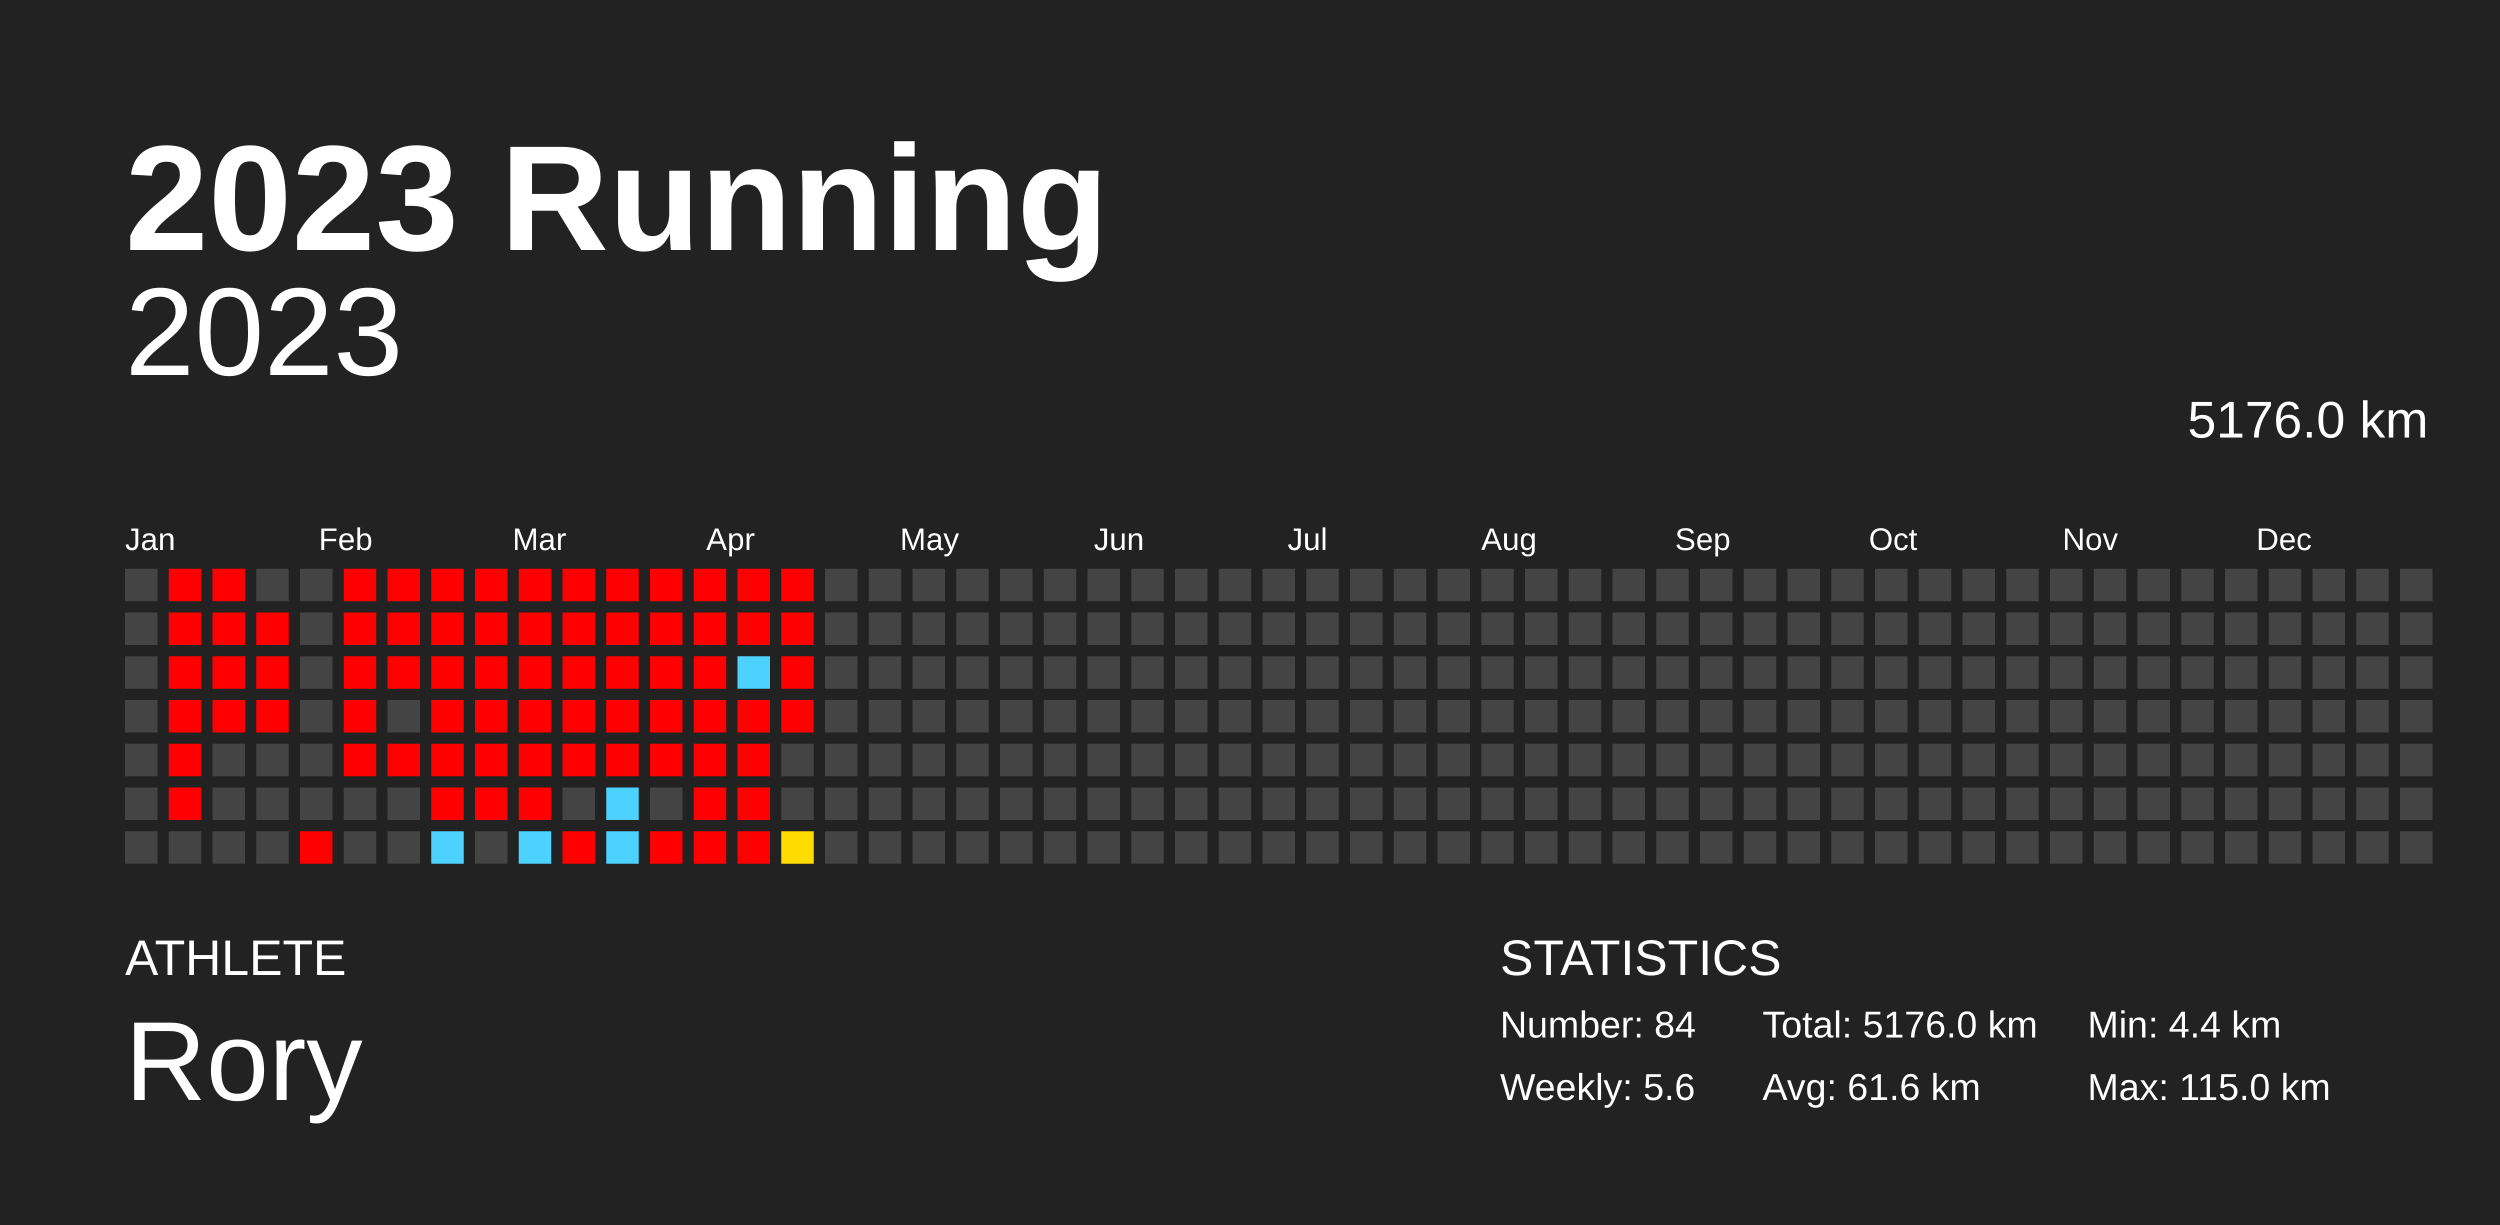
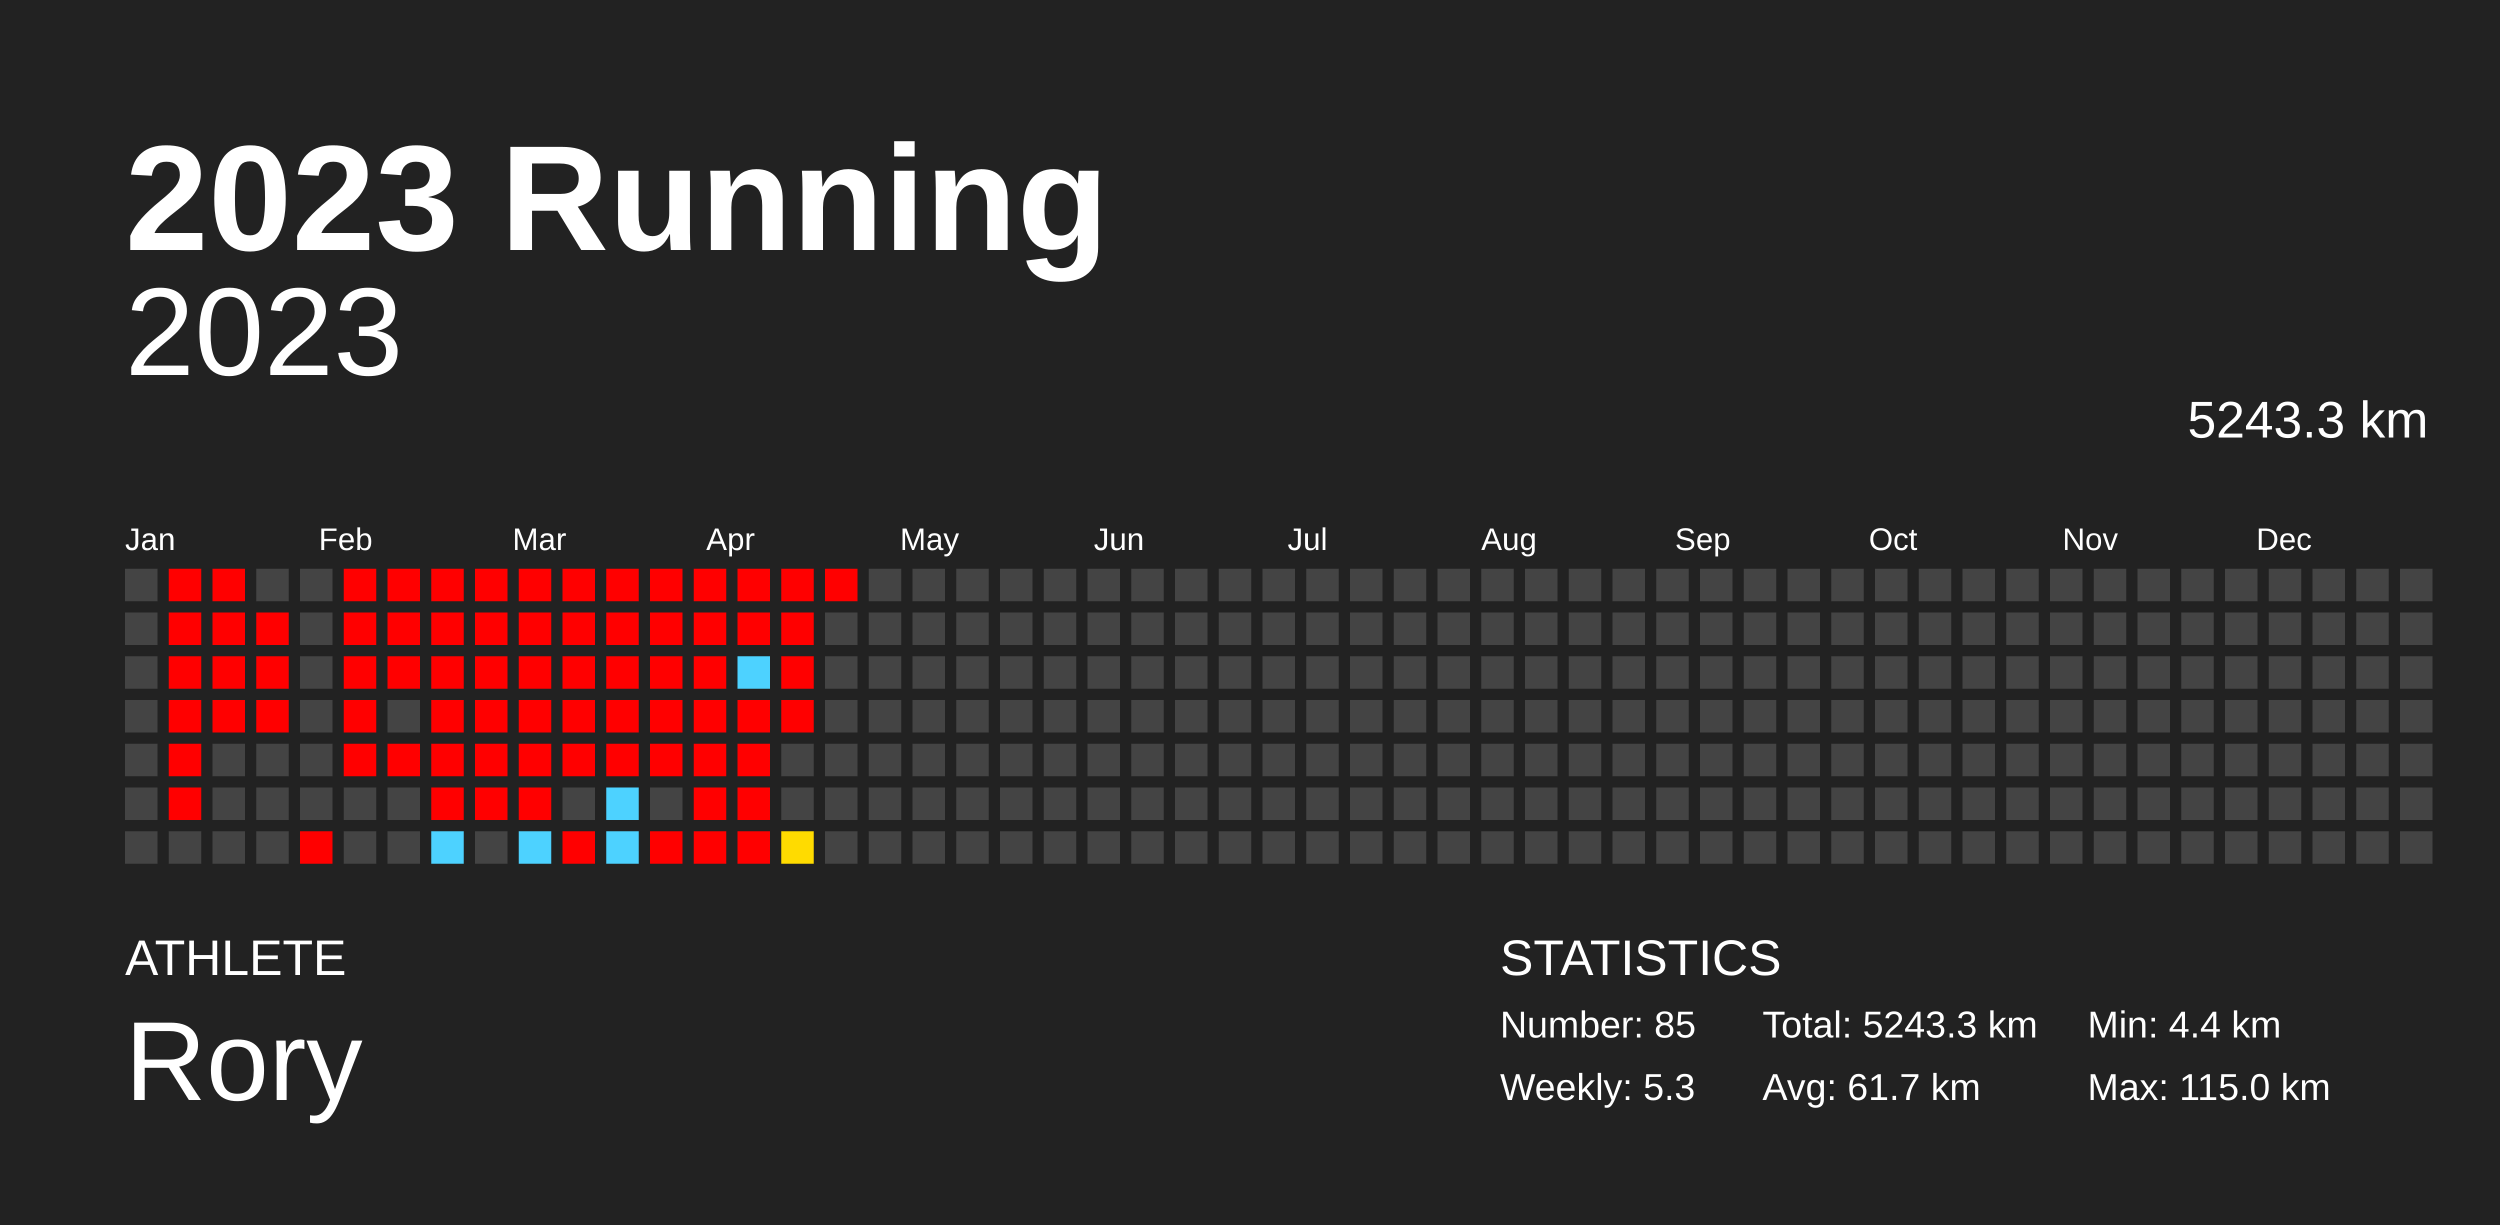
<svg xmlns="http://www.w3.org/2000/svg" baseProfile="full" height="98mm" version="1.1" viewBox="0,0,200,98" width="200mm">
  <defs />
  <rect fill="#222222" height="98" width="200" x="0" y="0" />
  <text fill="#FFFFFF" style="font-size:12px; font-family:Arial; font-weight:bold;" x="10" y="20">2023 Running</text>
  <text fill="#FFFFFF" style="font-size:4px; font-family:Arial" x="10" y="78">ATHLETE</text>
  <text fill="#FFFFFF" style="font-size:9px; font-family:Arial" x="10" y="88">Rory</text>
  <text fill="#FFFFFF" style="font-size:4px; font-family:Arial" x="120" y="78">STATISTICS</text>
-   <text fill="#FFFFFF" style="font-size:3px; font-family:Arial" x="120" y="83">Number: 84</text>
-   <text fill="#FFFFFF" style="font-size:3px; font-family:Arial" x="120" y="88">Weekly: 5.6</text>
-   <text fill="#FFFFFF" style="font-size:3px; font-family:Arial" x="141" y="83">Total: 5176.0 km</text>
-   <text fill="#FFFFFF" style="font-size:3px; font-family:Arial" x="141" y="88">Avg: 61.6 km</text>
+   <text fill="#FFFFFF" style="font-size:3px; font-family:Arial" x="120" y="83">Number: 85</text>
+   <text fill="#FFFFFF" style="font-size:3px; font-family:Arial" x="120" y="88">Weekly: 5.3</text>
+   <text fill="#FFFFFF" style="font-size:3px; font-family:Arial" x="141" y="83">Total: 5243.3 km</text>
+   <text fill="#FFFFFF" style="font-size:3px; font-family:Arial" x="141" y="88">Avg: 61.7 km</text>
  <text fill="#FFFFFF" style="font-size:3px; font-family:Arial" x="167" y="83">Min: 4.4 km</text>
  <text fill="#FFFFFF" style="font-size:3px; font-family:Arial" x="167" y="88">Max: 115.0 km</text>
  <text alignment-baseline="hanging" fill="#FFFFFF" style="font-size:10.0px; font-family:Arial;" x="10" y="30">2023</text>
-   <text alignment-baseline="hanging" fill="#FFFFFF" style="font-size:4.125px; font-family:Arial;" x="175" y="35">5176.0 km</text>
+   <text alignment-baseline="hanging" fill="#FFFFFF" style="font-size:4.125px; font-family:Arial;" x="175" y="35">5243.3 km</text>
  <text fill="#FFFFFF" style="font-size:2.5px; font-family:Arial" x="10.0" y="44">Jan</text>
  <text fill="#FFFFFF" style="font-size:2.5px; font-family:Arial" x="25.5" y="44">Feb</text>
  <text fill="#FFFFFF" style="font-size:2.5px; font-family:Arial" x="41.0" y="44">Mar</text>
  <text fill="#FFFFFF" style="font-size:2.5px; font-family:Arial" x="56.5" y="44">Apr</text>
  <text fill="#FFFFFF" style="font-size:2.5px; font-family:Arial" x="72.0" y="44">May</text>
  <text fill="#FFFFFF" style="font-size:2.5px; font-family:Arial" x="87.5" y="44">Jun</text>
  <text fill="#FFFFFF" style="font-size:2.5px; font-family:Arial" x="103.0" y="44">Jul</text>
  <text fill="#FFFFFF" style="font-size:2.5px; font-family:Arial" x="118.5" y="44">Aug</text>
  <text fill="#FFFFFF" style="font-size:2.5px; font-family:Arial" x="134.0" y="44">Sep</text>
  <text fill="#FFFFFF" style="font-size:2.5px; font-family:Arial" x="149.5" y="44">Oct</text>
  <text fill="#FFFFFF" style="font-size:2.5px; font-family:Arial" x="165.0" y="44">Nov</text>
  <text fill="#FFFFFF" style="font-size:2.5px; font-family:Arial" x="180.5" y="44">Dec</text>
  <rect fill="#444444" height="2.6" width="2.6" x="10.0" y="45.5" />
  <rect fill="#444444" height="2.6" width="2.6" x="10.0" y="49.0" />
  <rect fill="#444444" height="2.6" width="2.6" x="10.0" y="52.5" />
  <rect fill="#444444" height="2.6" width="2.6" x="10.0" y="56.0" />
  <rect fill="#444444" height="2.6" width="2.6" x="10.0" y="59.5" />
  <rect fill="#444444" height="2.6" width="2.6" x="10.0" y="63.0" />
  <rect fill="#444444" height="2.6" width="2.6" x="10.0" y="66.5" />
  <rect fill="red" height="2.6" width="2.6" x="13.5" y="45.5" />
  <rect fill="red" height="2.6" width="2.6" x="13.5" y="49.0" />
  <rect fill="red" height="2.6" width="2.6" x="13.5" y="52.5" />
  <rect fill="red" height="2.6" width="2.6" x="13.5" y="56.0" />
  <rect fill="red" height="2.6" width="2.6" x="13.5" y="59.5" />
  <rect fill="red" height="2.6" width="2.6" x="13.5" y="63.0" />
  <rect fill="#444444" height="2.6" width="2.6" x="13.5" y="66.5" />
  <rect fill="red" height="2.6" width="2.6" x="17.0" y="45.5" />
  <rect fill="red" height="2.6" width="2.6" x="17.0" y="49.0" />
  <rect fill="red" height="2.6" width="2.6" x="17.0" y="52.5" />
  <rect fill="red" height="2.6" width="2.6" x="17.0" y="56.0" />
  <rect fill="#444444" height="2.6" width="2.6" x="17.0" y="59.5" />
  <rect fill="#444444" height="2.6" width="2.6" x="17.0" y="63.0" />
  <rect fill="#444444" height="2.6" width="2.6" x="17.0" y="66.5" />
  <rect fill="#444444" height="2.6" width="2.6" x="20.5" y="45.5" />
  <rect fill="red" height="2.6" width="2.6" x="20.5" y="49.0" />
  <rect fill="red" height="2.6" width="2.6" x="20.5" y="52.5" />
  <rect fill="red" height="2.6" width="2.6" x="20.5" y="56.0" />
  <rect fill="#444444" height="2.6" width="2.6" x="20.5" y="59.5" />
  <rect fill="#444444" height="2.6" width="2.6" x="20.5" y="63.0" />
  <rect fill="#444444" height="2.6" width="2.6" x="20.5" y="66.5" />
  <rect fill="#444444" height="2.6" width="2.6" x="24.0" y="45.5" />
  <rect fill="#444444" height="2.6" width="2.6" x="24.0" y="49.0" />
  <rect fill="#444444" height="2.6" width="2.6" x="24.0" y="52.5" />
  <rect fill="#444444" height="2.6" width="2.6" x="24.0" y="56.0" />
  <rect fill="#444444" height="2.6" width="2.6" x="24.0" y="59.5" />
  <rect fill="#444444" height="2.6" width="2.6" x="24.0" y="63.0" />
  <rect fill="red" height="2.6" width="2.6" x="24.0" y="66.5" />
  <rect fill="red" height="2.6" width="2.6" x="27.5" y="45.5" />
  <rect fill="red" height="2.6" width="2.6" x="27.5" y="49.0" />
  <rect fill="red" height="2.6" width="2.6" x="27.5" y="52.5" />
  <rect fill="red" height="2.6" width="2.6" x="27.5" y="56.0" />
  <rect fill="red" height="2.6" width="2.6" x="27.5" y="59.5" />
  <rect fill="#444444" height="2.6" width="2.6" x="27.5" y="63.0" />
  <rect fill="#444444" height="2.6" width="2.6" x="27.5" y="66.5" />
  <rect fill="red" height="2.6" width="2.6" x="31.0" y="45.5" />
  <rect fill="red" height="2.6" width="2.6" x="31.0" y="49.0" />
  <rect fill="red" height="2.6" width="2.6" x="31.0" y="52.5" />
  <rect fill="#444444" height="2.6" width="2.6" x="31.0" y="56.0" />
  <rect fill="red" height="2.6" width="2.6" x="31.0" y="59.5" />
  <rect fill="#444444" height="2.6" width="2.6" x="31.0" y="63.0" />
  <rect fill="#444444" height="2.6" width="2.6" x="31.0" y="66.5" />
  <rect fill="red" height="2.6" width="2.6" x="34.5" y="45.5" />
  <rect fill="red" height="2.6" width="2.6" x="34.5" y="49.0" />
  <rect fill="red" height="2.6" width="2.6" x="34.5" y="52.5" />
  <rect fill="red" height="2.6" width="2.6" x="34.5" y="56.0" />
  <rect fill="red" height="2.6" width="2.6" x="34.5" y="59.5" />
  <rect fill="red" height="2.6" width="2.6" x="34.5" y="63.0" />
  <rect fill="#4dd2ff" height="2.6" width="2.6" x="34.5" y="66.5" />
  <rect fill="red" height="2.6" width="2.6" x="38.0" y="45.5" />
  <rect fill="red" height="2.6" width="2.6" x="38.0" y="49.0" />
  <rect fill="red" height="2.6" width="2.6" x="38.0" y="52.5" />
  <rect fill="red" height="2.6" width="2.6" x="38.0" y="56.0" />
  <rect fill="red" height="2.6" width="2.6" x="38.0" y="59.5" />
  <rect fill="red" height="2.6" width="2.6" x="38.0" y="63.0" />
  <rect fill="#444444" height="2.6" width="2.6" x="38.0" y="66.5" />
  <rect fill="red" height="2.6" width="2.6" x="41.5" y="45.5" />
  <rect fill="red" height="2.6" width="2.6" x="41.5" y="49.0" />
  <rect fill="red" height="2.6" width="2.6" x="41.5" y="52.5" />
  <rect fill="red" height="2.6" width="2.6" x="41.5" y="56.0" />
  <rect fill="red" height="2.6" width="2.6" x="41.5" y="59.5" />
  <rect fill="red" height="2.6" width="2.6" x="41.5" y="63.0" />
  <rect fill="#4dd2ff" height="2.6" width="2.6" x="41.5" y="66.5" />
  <rect fill="red" height="2.6" width="2.6" x="45.0" y="45.5" />
  <rect fill="red" height="2.6" width="2.6" x="45.0" y="49.0" />
  <rect fill="red" height="2.6" width="2.6" x="45.0" y="52.5" />
  <rect fill="red" height="2.6" width="2.6" x="45.0" y="56.0" />
  <rect fill="red" height="2.6" width="2.6" x="45.0" y="59.5" />
  <rect fill="#444444" height="2.6" width="2.6" x="45.0" y="63.0" />
  <rect fill="red" height="2.6" width="2.6" x="45.0" y="66.5" />
  <rect fill="red" height="2.6" width="2.6" x="48.5" y="45.5" />
  <rect fill="red" height="2.6" width="2.6" x="48.5" y="49.0" />
  <rect fill="red" height="2.6" width="2.6" x="48.5" y="52.5" />
  <rect fill="red" height="2.6" width="2.6" x="48.5" y="56.0" />
  <rect fill="red" height="2.6" width="2.6" x="48.5" y="59.5" />
  <rect fill="#4dd2ff" height="2.6" width="2.6" x="48.5" y="63.0" />
  <rect fill="#4dd2ff" height="2.6" width="2.6" x="48.5" y="66.5" />
  <rect fill="red" height="2.6" width="2.6" x="52.0" y="45.5" />
  <rect fill="red" height="2.6" width="2.6" x="52.0" y="49.0" />
  <rect fill="red" height="2.6" width="2.6" x="52.0" y="52.5" />
  <rect fill="red" height="2.6" width="2.6" x="52.0" y="56.0" />
  <rect fill="red" height="2.6" width="2.6" x="52.0" y="59.5" />
  <rect fill="#444444" height="2.6" width="2.6" x="52.0" y="63.0" />
  <rect fill="red" height="2.6" width="2.6" x="52.0" y="66.5" />
  <rect fill="red" height="2.6" width="2.6" x="55.5" y="45.5" />
  <rect fill="red" height="2.6" width="2.6" x="55.5" y="49.0" />
  <rect fill="red" height="2.6" width="2.6" x="55.5" y="52.5" />
  <rect fill="red" height="2.6" width="2.6" x="55.5" y="56.0" />
  <rect fill="red" height="2.6" width="2.6" x="55.5" y="59.5" />
  <rect fill="red" height="2.6" width="2.6" x="55.5" y="63.0" />
  <rect fill="red" height="2.6" width="2.6" x="55.5" y="66.5" />
  <rect fill="red" height="2.6" width="2.6" x="59.0" y="45.5" />
  <rect fill="red" height="2.6" width="2.6" x="59.0" y="49.0" />
  <rect fill="#4dd2ff" height="2.6" width="2.6" x="59.0" y="52.5" />
  <rect fill="red" height="2.6" width="2.6" x="59.0" y="56.0" />
  <rect fill="red" height="2.6" width="2.6" x="59.0" y="59.5" />
  <rect fill="red" height="2.6" width="2.6" x="59.0" y="63.0" />
  <rect fill="red" height="2.6" width="2.6" x="59.0" y="66.5" />
  <rect fill="red" height="2.6" width="2.6" x="62.5" y="45.5" />
  <rect fill="red" height="2.6" width="2.6" x="62.5" y="49.0" />
  <rect fill="red" height="2.6" width="2.6" x="62.5" y="52.5" />
  <rect fill="red" height="2.6" width="2.6" x="62.5" y="56.0" />
  <rect fill="#444444" height="2.6" width="2.6" x="62.5" y="59.5" />
  <rect fill="#444444" height="2.6" width="2.6" x="62.5" y="63.0" />
  <rect fill="#ffdb00" height="2.6" width="2.6" x="62.5" y="66.5" />
-   <rect fill="#444444" height="2.6" width="2.6" x="66.0" y="45.5" />
+   <rect fill="red" height="2.6" width="2.6" x="66.0" y="45.5" />
  <rect fill="#444444" height="2.6" width="2.6" x="66.0" y="49.0" />
  <rect fill="#444444" height="2.6" width="2.6" x="66.0" y="52.5" />
  <rect fill="#444444" height="2.6" width="2.6" x="66.0" y="56.0" />
  <rect fill="#444444" height="2.6" width="2.6" x="66.0" y="59.5" />
  <rect fill="#444444" height="2.6" width="2.6" x="66.0" y="63.0" />
  <rect fill="#444444" height="2.6" width="2.6" x="66.0" y="66.5" />
  <rect fill="#444444" height="2.6" width="2.6" x="69.5" y="45.5" />
  <rect fill="#444444" height="2.6" width="2.6" x="69.5" y="49.0" />
  <rect fill="#444444" height="2.6" width="2.6" x="69.5" y="52.5" />
  <rect fill="#444444" height="2.6" width="2.6" x="69.5" y="56.0" />
  <rect fill="#444444" height="2.6" width="2.6" x="69.5" y="59.5" />
  <rect fill="#444444" height="2.6" width="2.6" x="69.5" y="63.0" />
  <rect fill="#444444" height="2.6" width="2.6" x="69.5" y="66.5" />
  <rect fill="#444444" height="2.6" width="2.6" x="73.0" y="45.5" />
  <rect fill="#444444" height="2.6" width="2.6" x="73.0" y="49.0" />
  <rect fill="#444444" height="2.6" width="2.6" x="73.0" y="52.5" />
  <rect fill="#444444" height="2.6" width="2.6" x="73.0" y="56.0" />
  <rect fill="#444444" height="2.6" width="2.6" x="73.0" y="59.5" />
  <rect fill="#444444" height="2.6" width="2.6" x="73.0" y="63.0" />
  <rect fill="#444444" height="2.6" width="2.6" x="73.0" y="66.5" />
  <rect fill="#444444" height="2.6" width="2.6" x="76.5" y="45.5" />
  <rect fill="#444444" height="2.6" width="2.6" x="76.5" y="49.0" />
  <rect fill="#444444" height="2.6" width="2.6" x="76.5" y="52.5" />
  <rect fill="#444444" height="2.6" width="2.6" x="76.5" y="56.0" />
  <rect fill="#444444" height="2.6" width="2.6" x="76.5" y="59.5" />
  <rect fill="#444444" height="2.6" width="2.6" x="76.5" y="63.0" />
  <rect fill="#444444" height="2.6" width="2.6" x="76.5" y="66.5" />
  <rect fill="#444444" height="2.6" width="2.6" x="80.0" y="45.5" />
  <rect fill="#444444" height="2.6" width="2.6" x="80.0" y="49.0" />
  <rect fill="#444444" height="2.6" width="2.6" x="80.0" y="52.5" />
  <rect fill="#444444" height="2.6" width="2.6" x="80.0" y="56.0" />
  <rect fill="#444444" height="2.6" width="2.6" x="80.0" y="59.5" />
  <rect fill="#444444" height="2.6" width="2.6" x="80.0" y="63.0" />
  <rect fill="#444444" height="2.6" width="2.6" x="80.0" y="66.5" />
  <rect fill="#444444" height="2.6" width="2.6" x="83.5" y="45.5" />
  <rect fill="#444444" height="2.6" width="2.6" x="83.5" y="49.0" />
  <rect fill="#444444" height="2.6" width="2.6" x="83.5" y="52.5" />
  <rect fill="#444444" height="2.6" width="2.6" x="83.5" y="56.0" />
  <rect fill="#444444" height="2.6" width="2.6" x="83.5" y="59.5" />
  <rect fill="#444444" height="2.6" width="2.6" x="83.5" y="63.0" />
  <rect fill="#444444" height="2.6" width="2.6" x="83.5" y="66.5" />
  <rect fill="#444444" height="2.6" width="2.6" x="87.0" y="45.5" />
  <rect fill="#444444" height="2.6" width="2.6" x="87.0" y="49.0" />
  <rect fill="#444444" height="2.6" width="2.6" x="87.0" y="52.5" />
  <rect fill="#444444" height="2.6" width="2.6" x="87.0" y="56.0" />
  <rect fill="#444444" height="2.6" width="2.6" x="87.0" y="59.5" />
  <rect fill="#444444" height="2.6" width="2.6" x="87.0" y="63.0" />
  <rect fill="#444444" height="2.6" width="2.6" x="87.0" y="66.5" />
  <rect fill="#444444" height="2.6" width="2.6" x="90.5" y="45.5" />
  <rect fill="#444444" height="2.6" width="2.6" x="90.5" y="49.0" />
  <rect fill="#444444" height="2.6" width="2.6" x="90.5" y="52.5" />
  <rect fill="#444444" height="2.6" width="2.6" x="90.5" y="56.0" />
  <rect fill="#444444" height="2.6" width="2.6" x="90.5" y="59.5" />
  <rect fill="#444444" height="2.6" width="2.6" x="90.5" y="63.0" />
  <rect fill="#444444" height="2.6" width="2.6" x="90.5" y="66.5" />
  <rect fill="#444444" height="2.6" width="2.6" x="94.0" y="45.5" />
  <rect fill="#444444" height="2.6" width="2.6" x="94.0" y="49.0" />
  <rect fill="#444444" height="2.6" width="2.6" x="94.0" y="52.5" />
  <rect fill="#444444" height="2.6" width="2.6" x="94.0" y="56.0" />
  <rect fill="#444444" height="2.6" width="2.6" x="94.0" y="59.5" />
  <rect fill="#444444" height="2.6" width="2.6" x="94.0" y="63.0" />
  <rect fill="#444444" height="2.6" width="2.6" x="94.0" y="66.5" />
  <rect fill="#444444" height="2.6" width="2.6" x="97.5" y="45.5" />
  <rect fill="#444444" height="2.6" width="2.6" x="97.5" y="49.0" />
  <rect fill="#444444" height="2.6" width="2.6" x="97.5" y="52.5" />
  <rect fill="#444444" height="2.6" width="2.6" x="97.5" y="56.0" />
  <rect fill="#444444" height="2.6" width="2.6" x="97.5" y="59.5" />
  <rect fill="#444444" height="2.6" width="2.6" x="97.5" y="63.0" />
  <rect fill="#444444" height="2.6" width="2.6" x="97.5" y="66.5" />
  <rect fill="#444444" height="2.6" width="2.6" x="101.0" y="45.5" />
  <rect fill="#444444" height="2.6" width="2.6" x="101.0" y="49.0" />
  <rect fill="#444444" height="2.6" width="2.6" x="101.0" y="52.5" />
  <rect fill="#444444" height="2.6" width="2.6" x="101.0" y="56.0" />
  <rect fill="#444444" height="2.6" width="2.6" x="101.0" y="59.5" />
  <rect fill="#444444" height="2.6" width="2.6" x="101.0" y="63.0" />
  <rect fill="#444444" height="2.6" width="2.6" x="101.0" y="66.5" />
  <rect fill="#444444" height="2.6" width="2.6" x="104.5" y="45.5" />
  <rect fill="#444444" height="2.6" width="2.6" x="104.5" y="49.0" />
  <rect fill="#444444" height="2.6" width="2.6" x="104.5" y="52.5" />
  <rect fill="#444444" height="2.6" width="2.6" x="104.5" y="56.0" />
  <rect fill="#444444" height="2.6" width="2.6" x="104.5" y="59.5" />
  <rect fill="#444444" height="2.6" width="2.6" x="104.5" y="63.0" />
  <rect fill="#444444" height="2.6" width="2.6" x="104.5" y="66.5" />
  <rect fill="#444444" height="2.6" width="2.6" x="108.0" y="45.5" />
  <rect fill="#444444" height="2.6" width="2.6" x="108.0" y="49.0" />
  <rect fill="#444444" height="2.6" width="2.6" x="108.0" y="52.5" />
  <rect fill="#444444" height="2.6" width="2.6" x="108.0" y="56.0" />
  <rect fill="#444444" height="2.6" width="2.6" x="108.0" y="59.5" />
  <rect fill="#444444" height="2.6" width="2.6" x="108.0" y="63.0" />
  <rect fill="#444444" height="2.6" width="2.6" x="108.0" y="66.5" />
  <rect fill="#444444" height="2.6" width="2.6" x="111.5" y="45.5" />
  <rect fill="#444444" height="2.6" width="2.6" x="111.5" y="49.0" />
  <rect fill="#444444" height="2.6" width="2.6" x="111.5" y="52.5" />
  <rect fill="#444444" height="2.6" width="2.6" x="111.5" y="56.0" />
  <rect fill="#444444" height="2.6" width="2.6" x="111.5" y="59.5" />
  <rect fill="#444444" height="2.6" width="2.6" x="111.5" y="63.0" />
  <rect fill="#444444" height="2.6" width="2.6" x="111.5" y="66.5" />
  <rect fill="#444444" height="2.6" width="2.6" x="115.0" y="45.5" />
  <rect fill="#444444" height="2.6" width="2.6" x="115.0" y="49.0" />
  <rect fill="#444444" height="2.6" width="2.6" x="115.0" y="52.5" />
  <rect fill="#444444" height="2.6" width="2.6" x="115.0" y="56.0" />
  <rect fill="#444444" height="2.6" width="2.6" x="115.0" y="59.5" />
  <rect fill="#444444" height="2.6" width="2.6" x="115.0" y="63.0" />
  <rect fill="#444444" height="2.6" width="2.6" x="115.0" y="66.5" />
  <rect fill="#444444" height="2.6" width="2.6" x="118.5" y="45.5" />
  <rect fill="#444444" height="2.6" width="2.6" x="118.5" y="49.0" />
  <rect fill="#444444" height="2.6" width="2.6" x="118.5" y="52.5" />
  <rect fill="#444444" height="2.6" width="2.6" x="118.5" y="56.0" />
  <rect fill="#444444" height="2.6" width="2.6" x="118.5" y="59.5" />
  <rect fill="#444444" height="2.6" width="2.6" x="118.5" y="63.0" />
  <rect fill="#444444" height="2.6" width="2.6" x="118.5" y="66.5" />
  <rect fill="#444444" height="2.6" width="2.6" x="122.0" y="45.5" />
  <rect fill="#444444" height="2.6" width="2.6" x="122.0" y="49.0" />
  <rect fill="#444444" height="2.6" width="2.6" x="122.0" y="52.5" />
  <rect fill="#444444" height="2.6" width="2.6" x="122.0" y="56.0" />
  <rect fill="#444444" height="2.6" width="2.6" x="122.0" y="59.5" />
  <rect fill="#444444" height="2.6" width="2.6" x="122.0" y="63.0" />
  <rect fill="#444444" height="2.6" width="2.6" x="122.0" y="66.5" />
  <rect fill="#444444" height="2.6" width="2.6" x="125.5" y="45.5" />
  <rect fill="#444444" height="2.6" width="2.6" x="125.5" y="49.0" />
  <rect fill="#444444" height="2.6" width="2.6" x="125.5" y="52.5" />
  <rect fill="#444444" height="2.6" width="2.6" x="125.5" y="56.0" />
  <rect fill="#444444" height="2.6" width="2.6" x="125.5" y="59.5" />
  <rect fill="#444444" height="2.6" width="2.6" x="125.5" y="63.0" />
  <rect fill="#444444" height="2.6" width="2.6" x="125.5" y="66.5" />
  <rect fill="#444444" height="2.6" width="2.6" x="129.0" y="45.5" />
  <rect fill="#444444" height="2.6" width="2.6" x="129.0" y="49.0" />
  <rect fill="#444444" height="2.6" width="2.6" x="129.0" y="52.5" />
  <rect fill="#444444" height="2.6" width="2.6" x="129.0" y="56.0" />
  <rect fill="#444444" height="2.6" width="2.6" x="129.0" y="59.5" />
  <rect fill="#444444" height="2.6" width="2.6" x="129.0" y="63.0" />
  <rect fill="#444444" height="2.6" width="2.6" x="129.0" y="66.5" />
  <rect fill="#444444" height="2.6" width="2.6" x="132.5" y="45.5" />
  <rect fill="#444444" height="2.6" width="2.6" x="132.5" y="49.0" />
  <rect fill="#444444" height="2.6" width="2.6" x="132.5" y="52.5" />
  <rect fill="#444444" height="2.6" width="2.6" x="132.5" y="56.0" />
  <rect fill="#444444" height="2.6" width="2.6" x="132.5" y="59.5" />
  <rect fill="#444444" height="2.6" width="2.6" x="132.5" y="63.0" />
  <rect fill="#444444" height="2.6" width="2.6" x="132.5" y="66.5" />
  <rect fill="#444444" height="2.6" width="2.6" x="136.0" y="45.5" />
  <rect fill="#444444" height="2.6" width="2.6" x="136.0" y="49.0" />
  <rect fill="#444444" height="2.6" width="2.6" x="136.0" y="52.5" />
  <rect fill="#444444" height="2.6" width="2.6" x="136.0" y="56.0" />
  <rect fill="#444444" height="2.6" width="2.6" x="136.0" y="59.5" />
  <rect fill="#444444" height="2.6" width="2.6" x="136.0" y="63.0" />
  <rect fill="#444444" height="2.6" width="2.6" x="136.0" y="66.5" />
  <rect fill="#444444" height="2.6" width="2.6" x="139.5" y="45.5" />
  <rect fill="#444444" height="2.6" width="2.6" x="139.5" y="49.0" />
  <rect fill="#444444" height="2.6" width="2.6" x="139.5" y="52.5" />
  <rect fill="#444444" height="2.6" width="2.6" x="139.5" y="56.0" />
  <rect fill="#444444" height="2.6" width="2.6" x="139.5" y="59.5" />
  <rect fill="#444444" height="2.6" width="2.6" x="139.5" y="63.0" />
  <rect fill="#444444" height="2.6" width="2.6" x="139.5" y="66.5" />
  <rect fill="#444444" height="2.6" width="2.6" x="143.0" y="45.5" />
  <rect fill="#444444" height="2.6" width="2.6" x="143.0" y="49.0" />
  <rect fill="#444444" height="2.6" width="2.6" x="143.0" y="52.5" />
  <rect fill="#444444" height="2.6" width="2.6" x="143.0" y="56.0" />
  <rect fill="#444444" height="2.6" width="2.6" x="143.0" y="59.5" />
  <rect fill="#444444" height="2.6" width="2.6" x="143.0" y="63.0" />
  <rect fill="#444444" height="2.6" width="2.6" x="143.0" y="66.5" />
  <rect fill="#444444" height="2.6" width="2.6" x="146.5" y="45.5" />
  <rect fill="#444444" height="2.6" width="2.6" x="146.5" y="49.0" />
  <rect fill="#444444" height="2.6" width="2.6" x="146.5" y="52.5" />
  <rect fill="#444444" height="2.6" width="2.6" x="146.5" y="56.0" />
  <rect fill="#444444" height="2.6" width="2.6" x="146.5" y="59.5" />
  <rect fill="#444444" height="2.6" width="2.6" x="146.5" y="63.0" />
  <rect fill="#444444" height="2.6" width="2.6" x="146.5" y="66.5" />
  <rect fill="#444444" height="2.6" width="2.6" x="150.0" y="45.5" />
  <rect fill="#444444" height="2.6" width="2.6" x="150.0" y="49.0" />
  <rect fill="#444444" height="2.6" width="2.6" x="150.0" y="52.5" />
  <rect fill="#444444" height="2.6" width="2.6" x="150.0" y="56.0" />
  <rect fill="#444444" height="2.6" width="2.6" x="150.0" y="59.5" />
  <rect fill="#444444" height="2.6" width="2.6" x="150.0" y="63.0" />
  <rect fill="#444444" height="2.6" width="2.6" x="150.0" y="66.5" />
  <rect fill="#444444" height="2.6" width="2.6" x="153.5" y="45.5" />
  <rect fill="#444444" height="2.6" width="2.6" x="153.5" y="49.0" />
  <rect fill="#444444" height="2.6" width="2.6" x="153.5" y="52.5" />
  <rect fill="#444444" height="2.6" width="2.6" x="153.5" y="56.0" />
  <rect fill="#444444" height="2.6" width="2.6" x="153.5" y="59.5" />
  <rect fill="#444444" height="2.6" width="2.6" x="153.5" y="63.0" />
  <rect fill="#444444" height="2.6" width="2.6" x="153.5" y="66.5" />
  <rect fill="#444444" height="2.6" width="2.6" x="157.0" y="45.5" />
  <rect fill="#444444" height="2.6" width="2.6" x="157.0" y="49.0" />
  <rect fill="#444444" height="2.6" width="2.6" x="157.0" y="52.5" />
  <rect fill="#444444" height="2.6" width="2.6" x="157.0" y="56.0" />
  <rect fill="#444444" height="2.6" width="2.6" x="157.0" y="59.5" />
  <rect fill="#444444" height="2.6" width="2.6" x="157.0" y="63.0" />
  <rect fill="#444444" height="2.6" width="2.6" x="157.0" y="66.5" />
  <rect fill="#444444" height="2.6" width="2.6" x="160.5" y="45.5" />
  <rect fill="#444444" height="2.6" width="2.6" x="160.5" y="49.0" />
  <rect fill="#444444" height="2.6" width="2.6" x="160.5" y="52.5" />
  <rect fill="#444444" height="2.6" width="2.6" x="160.5" y="56.0" />
  <rect fill="#444444" height="2.6" width="2.6" x="160.5" y="59.5" />
  <rect fill="#444444" height="2.6" width="2.6" x="160.5" y="63.0" />
  <rect fill="#444444" height="2.6" width="2.6" x="160.5" y="66.5" />
  <rect fill="#444444" height="2.6" width="2.6" x="164.0" y="45.5" />
  <rect fill="#444444" height="2.6" width="2.6" x="164.0" y="49.0" />
  <rect fill="#444444" height="2.6" width="2.6" x="164.0" y="52.5" />
  <rect fill="#444444" height="2.6" width="2.6" x="164.0" y="56.0" />
  <rect fill="#444444" height="2.6" width="2.6" x="164.0" y="59.5" />
  <rect fill="#444444" height="2.6" width="2.6" x="164.0" y="63.0" />
  <rect fill="#444444" height="2.6" width="2.6" x="164.0" y="66.5" />
  <rect fill="#444444" height="2.6" width="2.6" x="167.5" y="45.5" />
  <rect fill="#444444" height="2.6" width="2.6" x="167.5" y="49.0" />
  <rect fill="#444444" height="2.6" width="2.6" x="167.5" y="52.5" />
  <rect fill="#444444" height="2.6" width="2.6" x="167.5" y="56.0" />
  <rect fill="#444444" height="2.6" width="2.6" x="167.5" y="59.5" />
  <rect fill="#444444" height="2.6" width="2.6" x="167.5" y="63.0" />
  <rect fill="#444444" height="2.6" width="2.6" x="167.5" y="66.5" />
  <rect fill="#444444" height="2.6" width="2.6" x="171.0" y="45.5" />
  <rect fill="#444444" height="2.6" width="2.6" x="171.0" y="49.0" />
  <rect fill="#444444" height="2.6" width="2.6" x="171.0" y="52.5" />
  <rect fill="#444444" height="2.6" width="2.6" x="171.0" y="56.0" />
  <rect fill="#444444" height="2.6" width="2.6" x="171.0" y="59.5" />
  <rect fill="#444444" height="2.6" width="2.6" x="171.0" y="63.0" />
  <rect fill="#444444" height="2.6" width="2.6" x="171.0" y="66.5" />
  <rect fill="#444444" height="2.6" width="2.6" x="174.5" y="45.5" />
  <rect fill="#444444" height="2.6" width="2.6" x="174.5" y="49.0" />
  <rect fill="#444444" height="2.6" width="2.6" x="174.5" y="52.5" />
  <rect fill="#444444" height="2.6" width="2.6" x="174.5" y="56.0" />
  <rect fill="#444444" height="2.6" width="2.6" x="174.5" y="59.5" />
  <rect fill="#444444" height="2.6" width="2.6" x="174.5" y="63.0" />
  <rect fill="#444444" height="2.6" width="2.6" x="174.5" y="66.5" />
  <rect fill="#444444" height="2.6" width="2.6" x="178.0" y="45.5" />
  <rect fill="#444444" height="2.6" width="2.6" x="178.0" y="49.0" />
  <rect fill="#444444" height="2.6" width="2.6" x="178.0" y="52.5" />
  <rect fill="#444444" height="2.6" width="2.6" x="178.0" y="56.0" />
  <rect fill="#444444" height="2.6" width="2.6" x="178.0" y="59.5" />
  <rect fill="#444444" height="2.6" width="2.6" x="178.0" y="63.0" />
  <rect fill="#444444" height="2.6" width="2.6" x="178.0" y="66.5" />
  <rect fill="#444444" height="2.6" width="2.6" x="181.5" y="45.5" />
  <rect fill="#444444" height="2.6" width="2.6" x="181.5" y="49.0" />
  <rect fill="#444444" height="2.6" width="2.6" x="181.5" y="52.5" />
  <rect fill="#444444" height="2.6" width="2.6" x="181.5" y="56.0" />
  <rect fill="#444444" height="2.6" width="2.6" x="181.5" y="59.5" />
  <rect fill="#444444" height="2.6" width="2.6" x="181.5" y="63.0" />
  <rect fill="#444444" height="2.6" width="2.6" x="181.5" y="66.5" />
  <rect fill="#444444" height="2.6" width="2.6" x="185.0" y="45.5" />
  <rect fill="#444444" height="2.6" width="2.6" x="185.0" y="49.0" />
  <rect fill="#444444" height="2.6" width="2.6" x="185.0" y="52.5" />
  <rect fill="#444444" height="2.6" width="2.6" x="185.0" y="56.0" />
  <rect fill="#444444" height="2.6" width="2.6" x="185.0" y="59.5" />
  <rect fill="#444444" height="2.6" width="2.6" x="185.0" y="63.0" />
  <rect fill="#444444" height="2.6" width="2.6" x="185.0" y="66.5" />
  <rect fill="#444444" height="2.6" width="2.6" x="188.5" y="45.5" />
  <rect fill="#444444" height="2.6" width="2.6" x="188.5" y="49.0" />
  <rect fill="#444444" height="2.6" width="2.6" x="188.5" y="52.5" />
  <rect fill="#444444" height="2.6" width="2.6" x="188.5" y="56.0" />
  <rect fill="#444444" height="2.6" width="2.6" x="188.5" y="59.5" />
  <rect fill="#444444" height="2.6" width="2.6" x="188.5" y="63.0" />
  <rect fill="#444444" height="2.6" width="2.6" x="188.5" y="66.5" />
  <rect fill="#444444" height="2.6" width="2.6" x="192.0" y="45.5" />
  <rect fill="#444444" height="2.6" width="2.6" x="192.0" y="49.0" />
  <rect fill="#444444" height="2.6" width="2.6" x="192.0" y="52.5" />
  <rect fill="#444444" height="2.6" width="2.6" x="192.0" y="56.0" />
  <rect fill="#444444" height="2.6" width="2.6" x="192.0" y="59.5" />
  <rect fill="#444444" height="2.6" width="2.6" x="192.0" y="63.0" />
  <rect fill="#444444" height="2.6" width="2.6" x="192.0" y="66.5" />
</svg>
